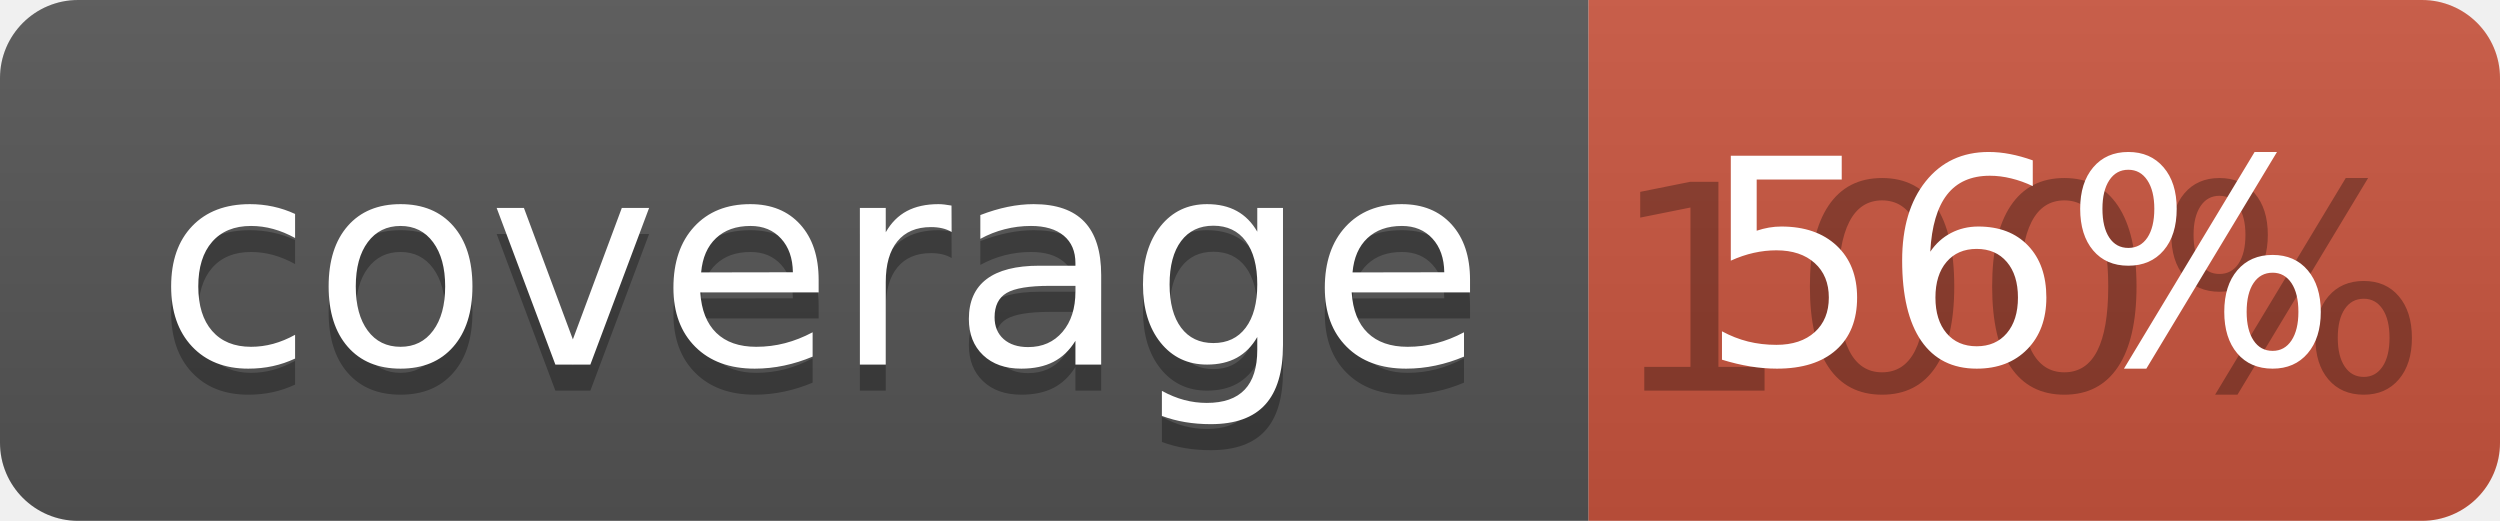
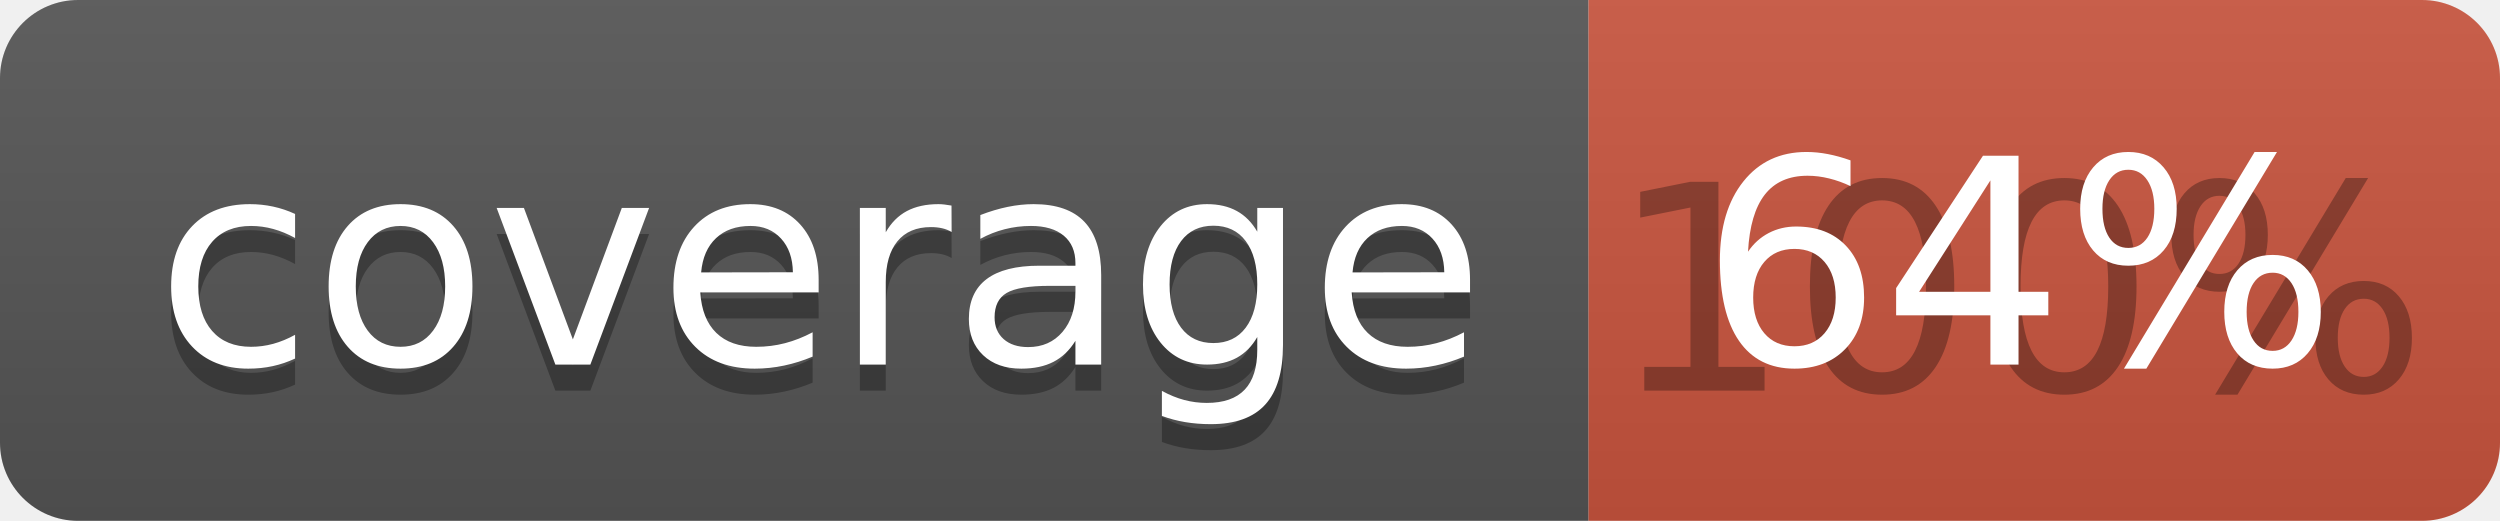
<svg xmlns="http://www.w3.org/2000/svg" width="96" height="20">
  <linearGradient id="b" x2="0" y2="100%">
    <stop offset="0" stop-color="#bbb" stop-opacity=".1" />
    <stop offset="1" stop-opacity=".1" />
  </linearGradient>
  <clipPath id="a">
    <rect width="96" height="20" rx="3" fill="#fff" />
  </clipPath>
  <g clip-path="url(#a)">
    <path fill="#555" d="M0 0h61v20H0z" />
    <path fill="#CA553E" d="M61 0h35v20H61z" />
    <path fill="url(#b)" d="M0 0h96v20H0z" />
  </g>
  <g fill="#fff" text-anchor="middle" font-family="DejaVu Sans,Verdana,Geneva,sans-serif" font-size="110">
    <text x="315" y="150" fill="#010101" fill-opacity=".3" transform="scale(.1)" textLength="510">coverage</text>
    <text x="315" y="140" transform="scale(.1)" textLength="510">coverage</text>
    <text x="775" y="150" fill="#010101" fill-opacity=".3" transform="scale(.1)" textLength="250">100%</text>
-     <text x="775" y="140" transform="scale(.1)" textLength="250">56%</text>
+     <text x="775" y="140" transform="scale(.1)" textLength="250">64%</text>
  </g>
</svg>
